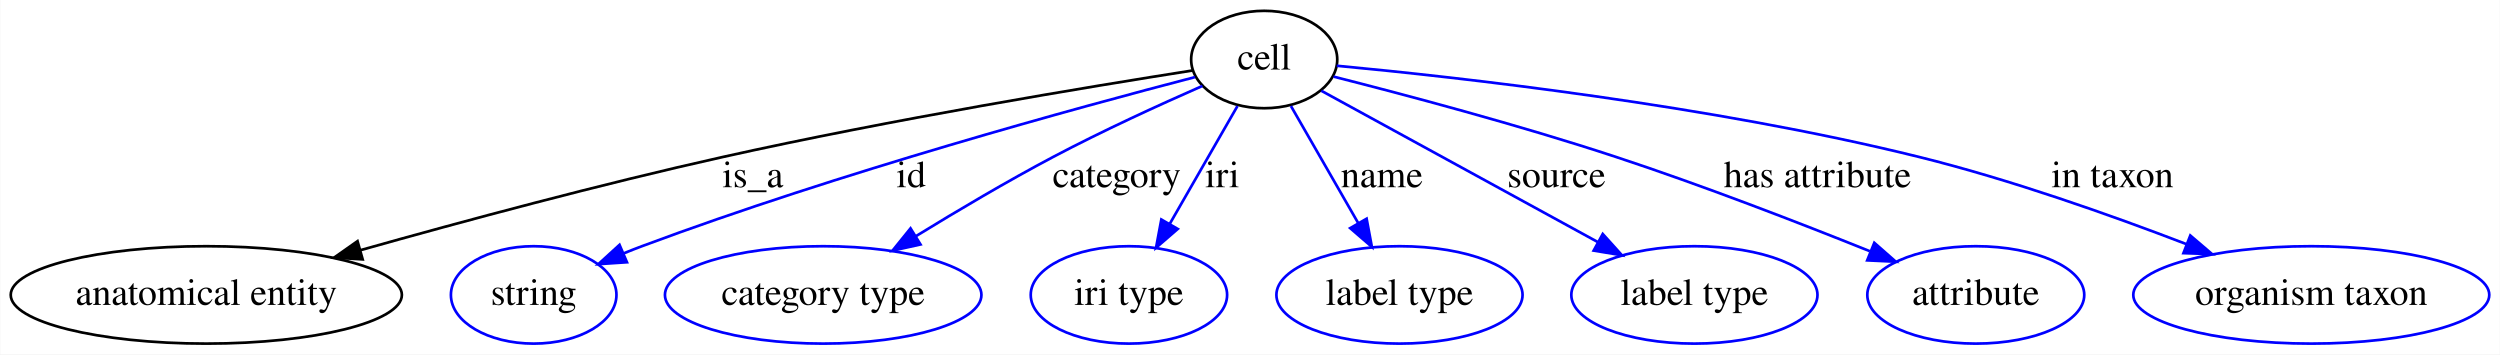
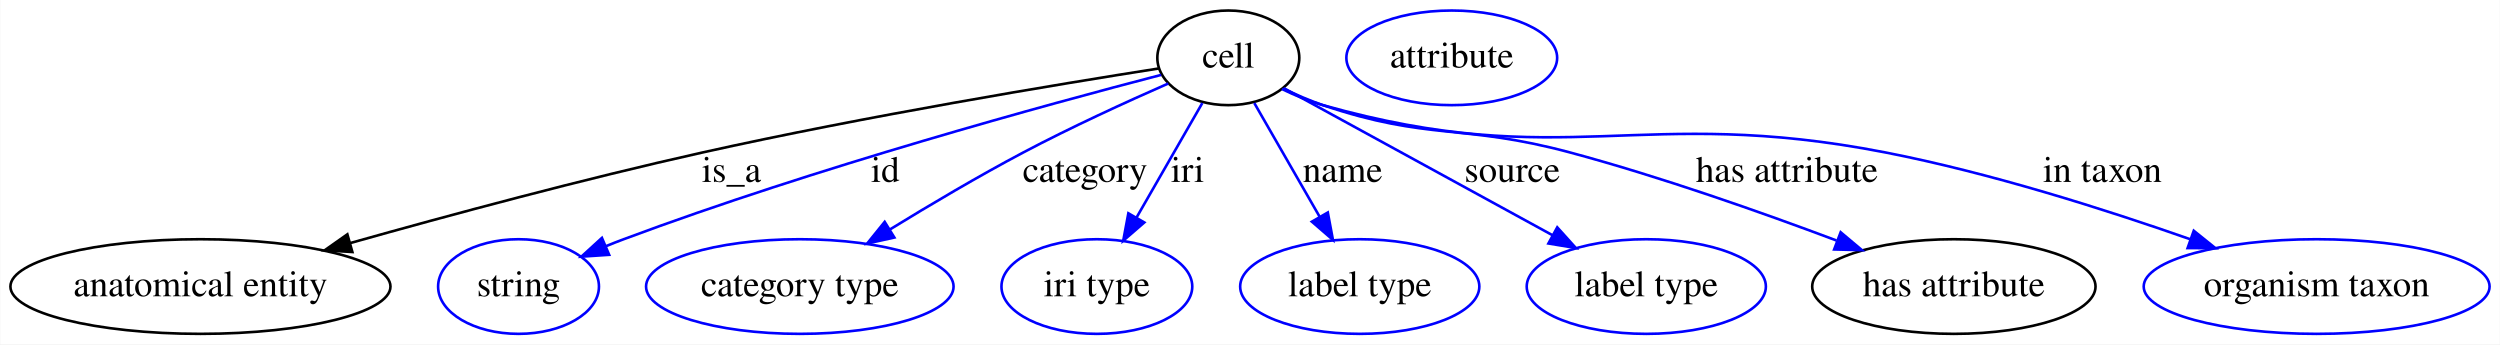
- <svg xmlns="http://www.w3.org/2000/svg" width="924pt" height="131pt" viewBox="0.00 0.00 923.79 131.00">
+ <svg xmlns="http://www.w3.org/2000/svg" width="951pt" height="131pt" viewBox="0.00 0.00 950.79 131.00">
  <g id="graph0" class="graph" transform="scale(1 1) rotate(0) translate(4 127)">
-     <polygon fill="#ffffff" stroke="transparent" points="-4,4 -4,-127 919.788,-127 919.788,4 -4,4" />
+     <polygon fill="#ffffff" stroke="transparent" points="-4,4 -4,-127 946.788,-127 946.788,4 -4,4" />
    <g id="node1" class="node">
      <ellipse fill="none" stroke="#000000" cx="463.144" cy="-105" rx="27" ry="18" />
      <text text-anchor="middle" x="463.144" y="-101.3" font-family="Times,serif" font-size="14.00" fill="#000000">cell</text>
    </g>
    <g id="node2" class="node">
      <ellipse fill="none" stroke="#000000" cx="72.144" cy="-18" rx="72.287" ry="18" />
      <text text-anchor="middle" x="72.144" y="-14.3" font-family="Times,serif" font-size="14.00" fill="#000000">anatomical entity</text>
    </g>
    <g id="edge1" class="edge">
      <path fill="none" stroke="#000000" d="M436.797,-100.971C398.412,-94.941 324.952,-82.79 263.144,-69 217.787,-58.881 166.979,-45.199 129.173,-34.554" />
      <polygon fill="#000000" stroke="#000000" points="129.938,-31.133 119.363,-31.777 128.032,-37.868 129.938,-31.133" />
      <text text-anchor="middle" x="274.144" y="-57.8" font-family="Times,serif" font-size="14.00" fill="#000000">is_a</text>
    </g>
    <g id="node3" class="node">
      <ellipse fill="none" stroke="#0000ff" cx="193.144" cy="-18" rx="30.595" ry="18" />
      <text text-anchor="middle" x="193.144" y="-14.3" font-family="Times,serif" font-size="14.00" fill="#000000">string</text>
    </g>
    <g id="edge2" class="edge">
      <path fill="none" stroke="#0000ff" d="M437.599,-98.515C394.764,-87.38 305.987,-63.182 233.144,-36 230.916,-35.169 228.637,-34.273 226.352,-33.34" />
      <polygon fill="#0000ff" stroke="#0000ff" points="227.615,-30.073 217.043,-29.37 224.869,-36.512 227.615,-30.073" />
      <text text-anchor="middle" x="332.644" y="-57.8" font-family="Times,serif" font-size="14.00" fill="#000000">id</text>
    </g>
    <g id="node4" class="node">
      <ellipse fill="none" stroke="#0000ff" cx="300.144" cy="-18" rx="58.49" ry="18" />
      <text text-anchor="middle" x="300.144" y="-14.3" font-family="Times,serif" font-size="14.00" fill="#000000">category type</text>
    </g>
    <g id="edge3" class="edge">
      <path fill="none" stroke="#0000ff" d="M440.302,-95.237C424.583,-88.331 403.338,-78.621 385.144,-69 368.102,-59.989 349.7,-49.099 334.391,-39.7" />
      <polygon fill="#0000ff" stroke="#0000ff" points="336.113,-36.65 325.768,-34.364 332.429,-42.602 336.113,-36.65" />
      <text text-anchor="middle" x="408.644" y="-57.8" font-family="Times,serif" font-size="14.00" fill="#000000">category</text>
    </g>
    <g id="node5" class="node">
      <ellipse fill="none" stroke="#0000ff" cx="413.144" cy="-18" rx="36.294" ry="18" />
      <text text-anchor="middle" x="413.144" y="-14.3" font-family="Times,serif" font-size="14.00" fill="#000000">iri type</text>
    </g>
    <g id="edge4" class="edge">
      <path fill="none" stroke="#0000ff" d="M453.265,-87.812C446.121,-75.381 436.339,-58.359 428.222,-44.236" />
      <polygon fill="#0000ff" stroke="#0000ff" points="431.19,-42.377 423.173,-35.45 425.121,-45.865 431.19,-42.377" />
      <text text-anchor="middle" x="447.644" y="-57.8" font-family="Times,serif" font-size="14.00" fill="#000000">iri</text>
    </g>
    <g id="node6" class="node">
      <ellipse fill="none" stroke="#0000ff" cx="513.144" cy="-18" rx="45.492" ry="18" />
      <text text-anchor="middle" x="513.144" y="-14.3" font-family="Times,serif" font-size="14.00" fill="#000000">label type</text>
    </g>
    <g id="edge5" class="edge">
      <path fill="none" stroke="#0000ff" d="M473.022,-87.812C480.119,-75.462 489.821,-58.582 497.906,-44.513" />
      <polygon fill="#0000ff" stroke="#0000ff" points="500.994,-46.164 502.942,-35.75 494.925,-42.676 500.994,-46.164" />
      <text text-anchor="middle" x="506.644" y="-57.8" font-family="Times,serif" font-size="14.00" fill="#000000">name</text>
    </g>
    <g id="node7" class="node">
      <ellipse fill="none" stroke="#0000ff" cx="622.144" cy="-18" rx="45.492" ry="18" />
      <text text-anchor="middle" x="622.144" y="-14.3" font-family="Times,serif" font-size="14.00" fill="#000000">label type</text>
    </g>
    <g id="edge6" class="edge">
      <path fill="none" stroke="#0000ff" d="M484.258,-93.447C510.322,-79.186 555.046,-54.714 586.475,-37.517" />
      <polygon fill="#0000ff" stroke="#0000ff" points="588.271,-40.524 595.363,-32.654 584.91,-34.383 588.271,-40.524" />
      <text text-anchor="middle" x="571.144" y="-57.8" font-family="Times,serif" font-size="14.00" fill="#000000">source</text>
    </g>
    <g id="node8" class="node">
-       <ellipse fill="none" stroke="#0000ff" cx="726.144" cy="-18" rx="40.094" ry="18" />
-       <text text-anchor="middle" x="726.144" y="-14.3" font-family="Times,serif" font-size="14.00" fill="#000000">attribute</text>
+       <ellipse fill="none" stroke="#000000" cx="739.144" cy="-18" rx="53.891" ry="18" />
+       <text text-anchor="middle" x="739.144" y="-14.3" font-family="Times,serif" font-size="14.00" fill="#000000">has attribute</text>
    </g>
    <g id="edge7" class="edge">
-       <path fill="none" stroke="#0000ff" d="M488.769,-98.679C515.146,-91.993 557.332,-80.795 593.144,-69 625.114,-58.471 660.686,-44.721 686.992,-34.151" />
-       <polygon fill="#0000ff" stroke="#0000ff" points="688.634,-37.263 696.593,-30.27 686.01,-30.773 688.634,-37.263" />
-       <text text-anchor="middle" x="667.644" y="-57.8" font-family="Times,serif" font-size="14.00" fill="#000000">has attribute</text>
+       <path fill="none" stroke="#0000ff" d="M484.048,-93.343C488.897,-90.981 494.113,-88.703 499.144,-87 539.434,-73.36 552.065,-80.043 593.144,-69 627.702,-59.709 665.852,-46.268 694.485,-35.517" />
+       <polygon fill="#0000ff" stroke="#0000ff" points="696.084,-38.654 704.195,-31.837 693.603,-32.108 696.084,-38.654" />
+       <text text-anchor="middle" x="675.644" y="-57.8" font-family="Times,serif" font-size="14.00" fill="#000000">has attribute</text>
+     </g>
+     <g id="node10" class="node">
+       <ellipse fill="none" stroke="#0000ff" cx="877.144" cy="-18" rx="65.789" ry="18" />
+       <text text-anchor="middle" x="877.144" y="-14.3" font-family="Times,serif" font-size="14.00" fill="#000000">organism taxon</text>
+     </g>
+     <g id="edge8" class="edge">
+       <path fill="none" stroke="#0000ff" d="M483.543,-93.132C488.504,-90.72 493.896,-88.474 499.144,-87 591.036,-61.194 619.463,-87.279 713.144,-69 752.926,-61.237 796.702,-47.338 829.012,-36.009" />
+       <polygon fill="#0000ff" stroke="#0000ff" points="830.402,-39.229 838.655,-32.585 828.06,-32.633 830.402,-39.229" />
+       <text text-anchor="middle" x="795.644" y="-57.8" font-family="Times,serif" font-size="14.00" fill="#000000">in taxon</text>
    </g>
    <g id="node9" class="node">
-       <ellipse fill="none" stroke="#0000ff" cx="850.144" cy="-18" rx="65.789" ry="18" />
-       <text text-anchor="middle" x="850.144" y="-14.3" font-family="Times,serif" font-size="14.00" fill="#000000">organism taxon</text>
-     </g>
-     <g id="edge8" class="edge">
-       <path fill="none" stroke="#0000ff" d="M489.966,-102.694C534.956,-98.454 628.252,-88.057 705.144,-69 738.856,-60.645 775.769,-47.603 803.914,-36.799" />
-       <polygon fill="#0000ff" stroke="#0000ff" points="805.429,-39.965 813.484,-33.082 802.895,-33.44 805.429,-39.965" />
-       <text text-anchor="middle" x="776.644" y="-57.8" font-family="Times,serif" font-size="14.00" fill="#000000">in taxon</text>
+       <ellipse fill="none" stroke="#0000ff" cx="548.144" cy="-105" rx="40.094" ry="18" />
+       <text text-anchor="middle" x="548.144" y="-101.3" font-family="Times,serif" font-size="14.00" fill="#000000">attribute</text>
    </g>
  </g>
</svg>
